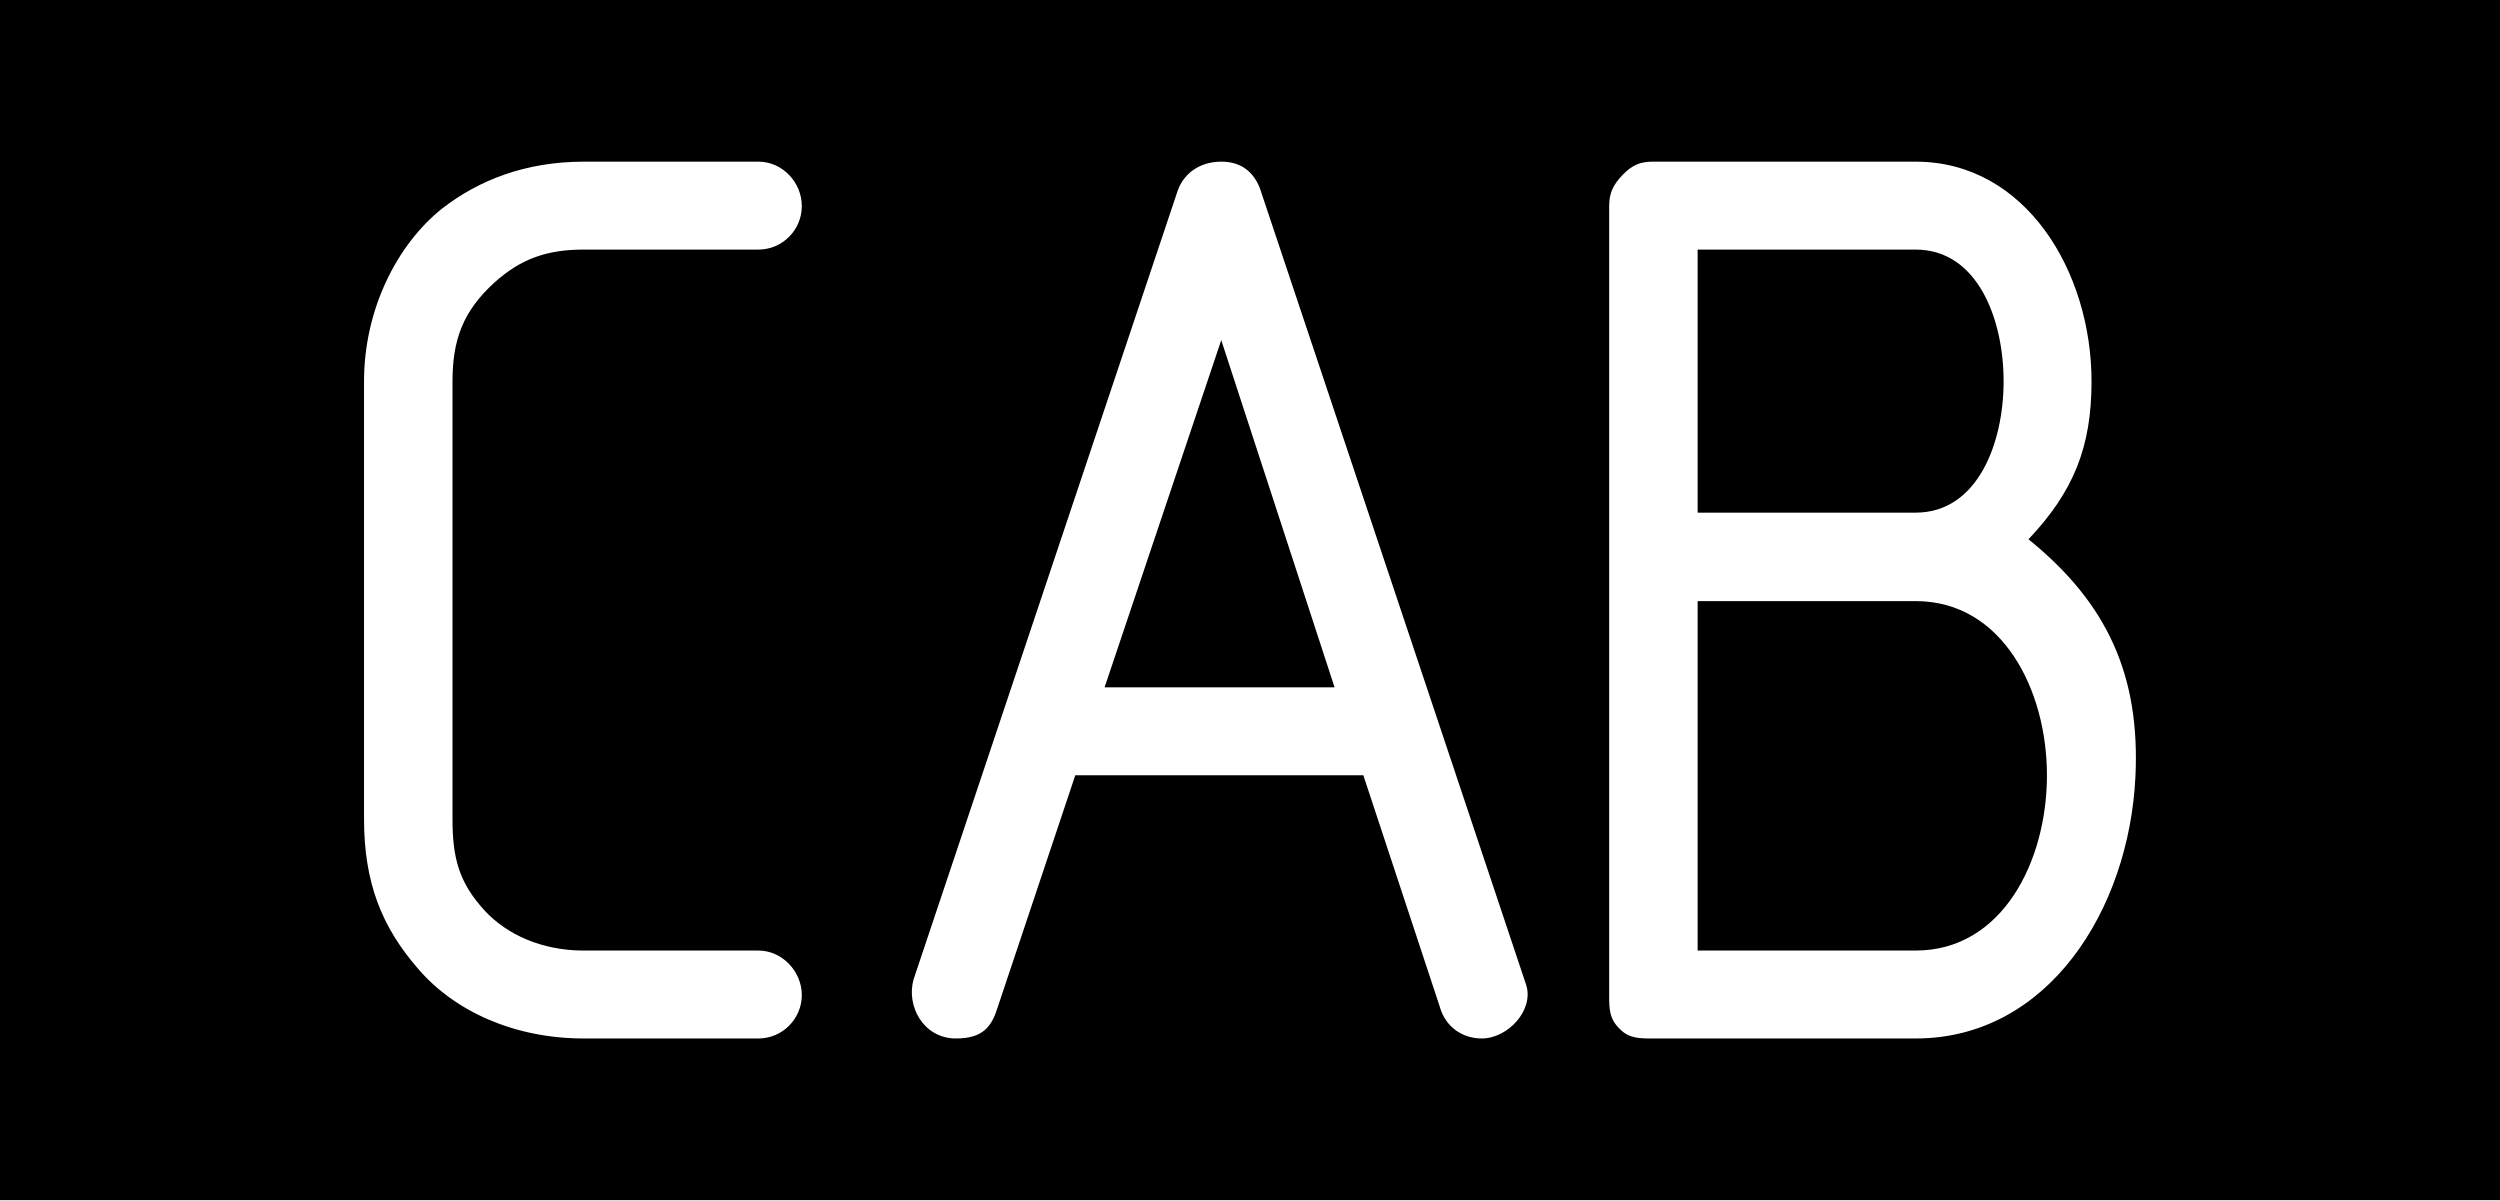
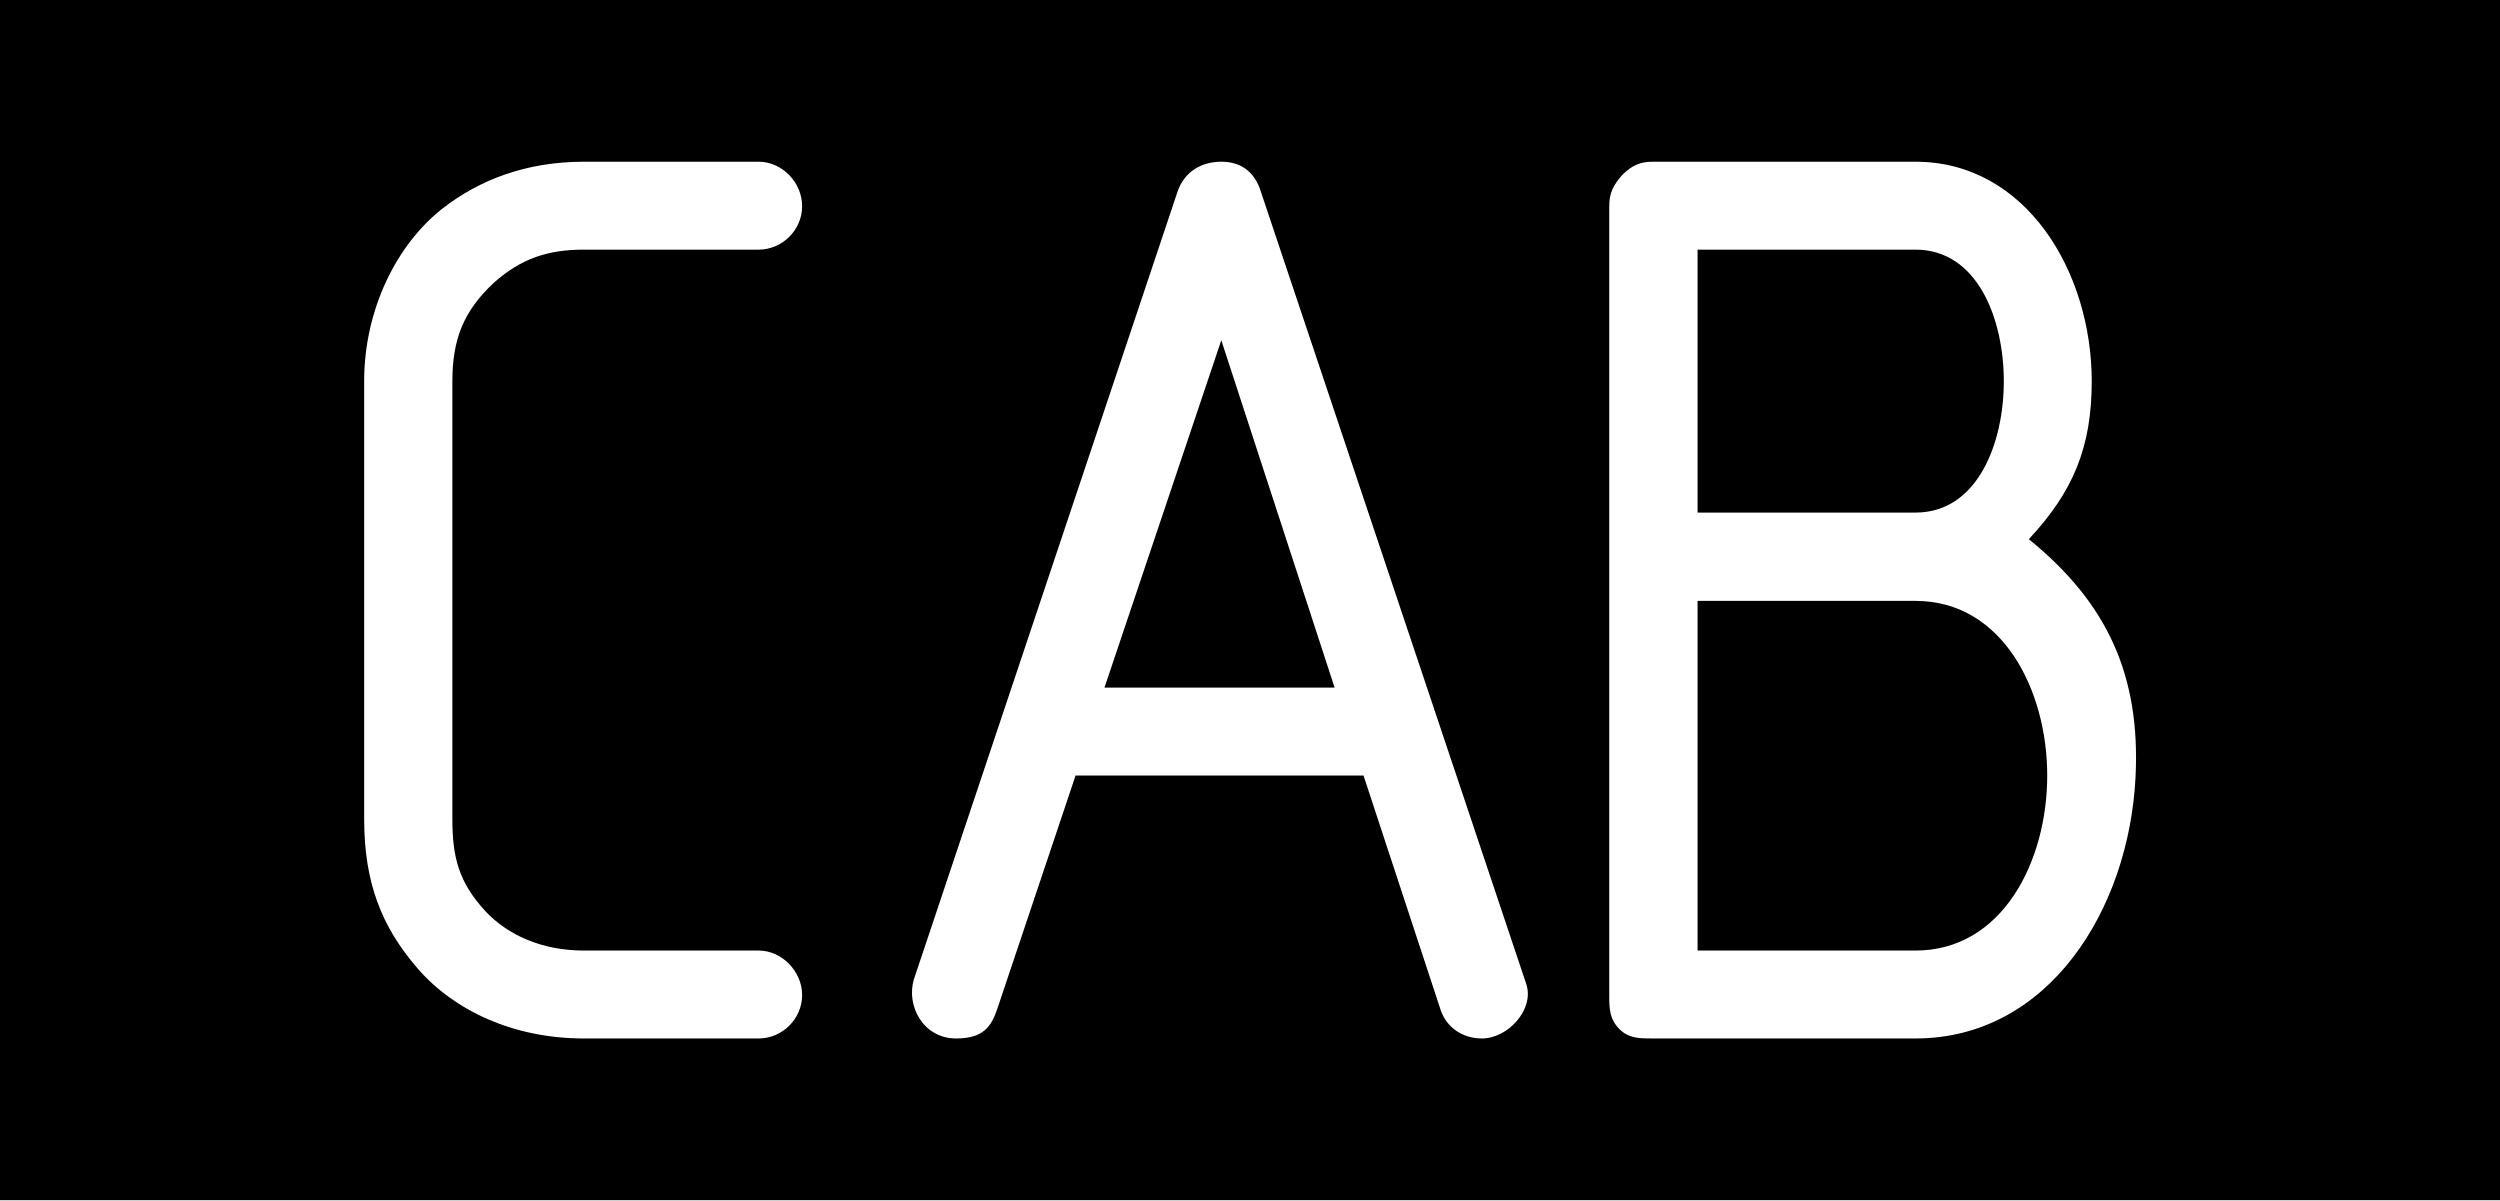
- <svg xmlns="http://www.w3.org/2000/svg" width="18" height="8.641" viewBox="0 0 18 8.641">
-   <path fill-rule="evenodd" fill="rgb(0%, 0%, 0%)" fill-opacity="1" d="M 0 0 L 18 0 L 18 8.641 L 0 8.641 Z M 0 0 " />
-   <path fill-rule="evenodd" fill="rgb(100%, 100%, 100%)" fill-opacity="1" d="M 5.773 7.164 C 5.773 6.996 5.633 6.844 5.461 6.844 L 4.203 6.844 C 3.902 6.844 3.652 6.73 3.492 6.559 C 3.301 6.352 3.258 6.172 3.258 5.895 L 3.258 2.746 C 3.258 2.449 3.332 2.242 3.559 2.035 C 3.75 1.863 3.938 1.797 4.203 1.797 L 5.461 1.797 C 5.633 1.797 5.773 1.656 5.773 1.484 C 5.773 1.312 5.633 1.164 5.461 1.164 L 4.203 1.164 C 3.785 1.164 3.445 1.297 3.18 1.504 C 2.859 1.762 2.621 2.227 2.621 2.746 L 2.621 5.895 C 2.621 6.352 2.746 6.672 3.012 6.977 C 3.273 7.281 3.703 7.477 4.203 7.477 L 5.461 7.477 C 5.633 7.477 5.773 7.336 5.773 7.164 Z M 10.988 7.09 L 9.07 1.352 C 9.02 1.23 8.93 1.164 8.793 1.164 C 8.645 1.164 8.527 1.242 8.48 1.371 L 6.578 7.051 C 6.523 7.242 6.648 7.477 6.883 7.477 C 7.078 7.477 7.141 7.391 7.184 7.25 L 7.742 5.582 L 9.816 5.582 L 10.367 7.25 C 10.406 7.391 10.527 7.477 10.668 7.477 C 10.859 7.477 11.047 7.27 10.988 7.09 Z M 9.609 4.949 L 7.953 4.949 L 8.793 2.449 Z M 15.375 5.594 C 15.41 4.867 15.176 4.344 14.605 3.883 C 14.93 3.539 15.059 3.219 15.059 2.746 C 15.059 1.957 14.586 1.164 13.793 1.164 L 11.898 1.164 C 11.805 1.164 11.75 1.191 11.684 1.258 C 11.613 1.332 11.586 1.391 11.586 1.484 L 11.586 7.164 C 11.586 7.262 11.586 7.336 11.664 7.41 C 11.73 7.477 11.805 7.477 11.898 7.477 L 13.793 7.477 C 14.746 7.477 15.328 6.551 15.375 5.594 Z M 14.426 2.746 C 14.426 3.191 14.238 3.691 13.793 3.691 L 12.223 3.691 L 12.223 1.797 L 13.793 1.797 C 14.238 1.797 14.426 2.297 14.426 2.746 Z M 14.738 5.582 C 14.738 6.199 14.418 6.844 13.793 6.844 L 12.223 6.844 L 12.223 4.328 L 13.793 4.328 C 14.418 4.328 14.738 4.969 14.738 5.582 Z M 14.738 5.582 " />
+ <svg xmlns="http://www.w3.org/2000/svg" width="24.996" height="12" viewBox="0 0 24.996 12">
+   <path fill-rule="evenodd" fill="rgb(0%, 0%, 0%)" fill-opacity="1" d="M 0 0 L 24.996 0 L 24.996 12 L 0 12 Z M 0 0 " />
+   <path fill-rule="evenodd" fill="rgb(100%, 100%, 100%)" fill-opacity="1" d="M 8.02 9.949 C 8.02 9.715 7.82 9.504 7.586 9.504 L 5.836 9.504 C 5.418 9.504 5.074 9.348 4.852 9.109 C 4.586 8.82 4.523 8.57 4.523 8.188 L 4.523 3.812 C 4.523 3.402 4.629 3.113 4.941 2.824 C 5.207 2.59 5.469 2.496 5.836 2.496 L 7.586 2.496 C 7.82 2.496 8.02 2.301 8.02 2.062 C 8.02 1.824 7.82 1.617 7.586 1.617 L 5.836 1.617 C 5.258 1.617 4.785 1.801 4.418 2.09 C 3.969 2.445 3.641 3.09 3.641 3.812 L 3.641 8.188 C 3.641 8.82 3.812 9.266 4.18 9.688 C 4.547 10.109 5.141 10.383 5.836 10.383 L 7.586 10.383 C 7.82 10.383 8.02 10.188 8.02 9.949 Z M 15.262 9.844 L 12.594 1.879 C 12.527 1.707 12.398 1.617 12.211 1.617 C 12.004 1.617 11.844 1.723 11.777 1.906 L 9.137 9.793 C 9.059 10.055 9.23 10.383 9.559 10.383 C 9.832 10.383 9.914 10.266 9.977 10.07 L 10.754 7.754 L 13.633 7.754 L 14.395 10.07 C 14.449 10.266 14.617 10.383 14.816 10.383 C 15.078 10.383 15.34 10.094 15.262 9.844 Z M 13.344 6.875 L 11.043 6.875 L 12.211 3.402 Z M 21.352 7.77 C 21.402 6.758 21.074 6.031 20.285 5.391 C 20.73 4.914 20.914 4.469 20.914 3.812 C 20.914 2.719 20.258 1.617 19.152 1.617 L 16.523 1.617 C 16.395 1.617 16.316 1.656 16.223 1.746 C 16.129 1.852 16.09 1.93 16.09 2.062 L 16.09 9.949 C 16.09 10.082 16.09 10.188 16.195 10.293 C 16.289 10.383 16.395 10.383 16.523 10.383 L 19.152 10.383 C 20.48 10.383 21.285 9.098 21.352 7.77 Z M 20.035 3.812 C 20.035 4.43 19.773 5.125 19.152 5.125 L 16.973 5.125 L 16.973 2.496 L 19.152 2.496 C 19.773 2.496 20.035 3.191 20.035 3.812 Z M 20.469 7.754 C 20.469 8.609 20.023 9.504 19.152 9.504 L 16.973 9.504 L 16.973 6.008 L 19.152 6.008 C 20.023 6.008 20.469 6.902 20.469 7.754 Z M 20.469 7.754 " />
</svg>
